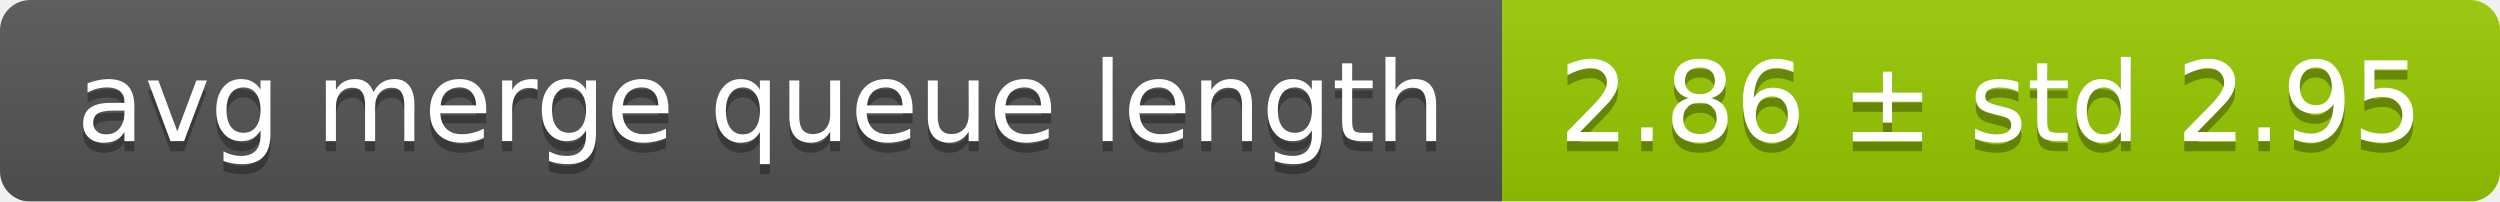
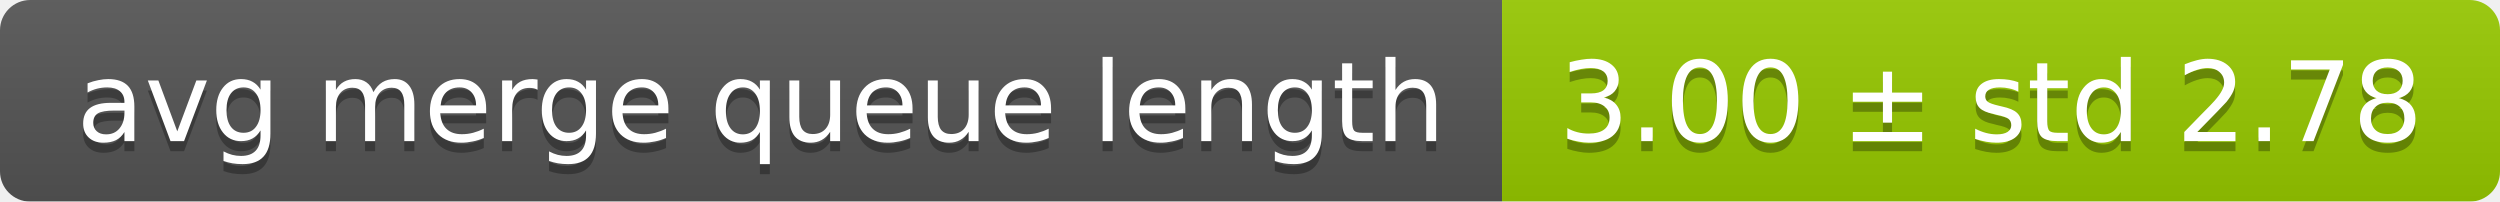
<svg xmlns="http://www.w3.org/2000/svg" width="248" height="20">
  <linearGradient id="smooth" x2="0" y2="100%">
    <stop offset="0" stop-color="#bbb" stop-opacity=".1" />
    <stop offset="1" stop-opacity=".1" />
  </linearGradient>
  <mask id="round">
    <rect width="248" height="20" rx="3" fill="#fff" />
  </mask>
  <g mask="url(#round)">
    <rect width="149" height="20" fill="#555" />
    <rect x="149" width="99" height="20" fill="#97ca00" />
    <rect width="248" height="20" fill="url(#smooth)" />
  </g>
  <g fill="#fff" text-anchor="middle" font-family="DejaVu Sans,Verdana,Geneva,sans-serif" font-size="11">
    <text x="75.5" y="15" fill="#010101" fill-opacity=".3">avg merge queue length</text>
    <text x="75.5" y="14">avg merge queue length</text>
-     <text x="197.5" y="15" fill="#010101" fill-opacity=".3">2.86 ± std 2.95</text>
-     <text x="197.5" y="14">2.86 ± std 2.95</text>
+     <text x="197.5" y="15" fill="#010101" fill-opacity=".3">3.00 ± std 2.78</text>
+     <text x="197.5" y="14">3.00 ± std 2.78</text>
  </g>
</svg>
